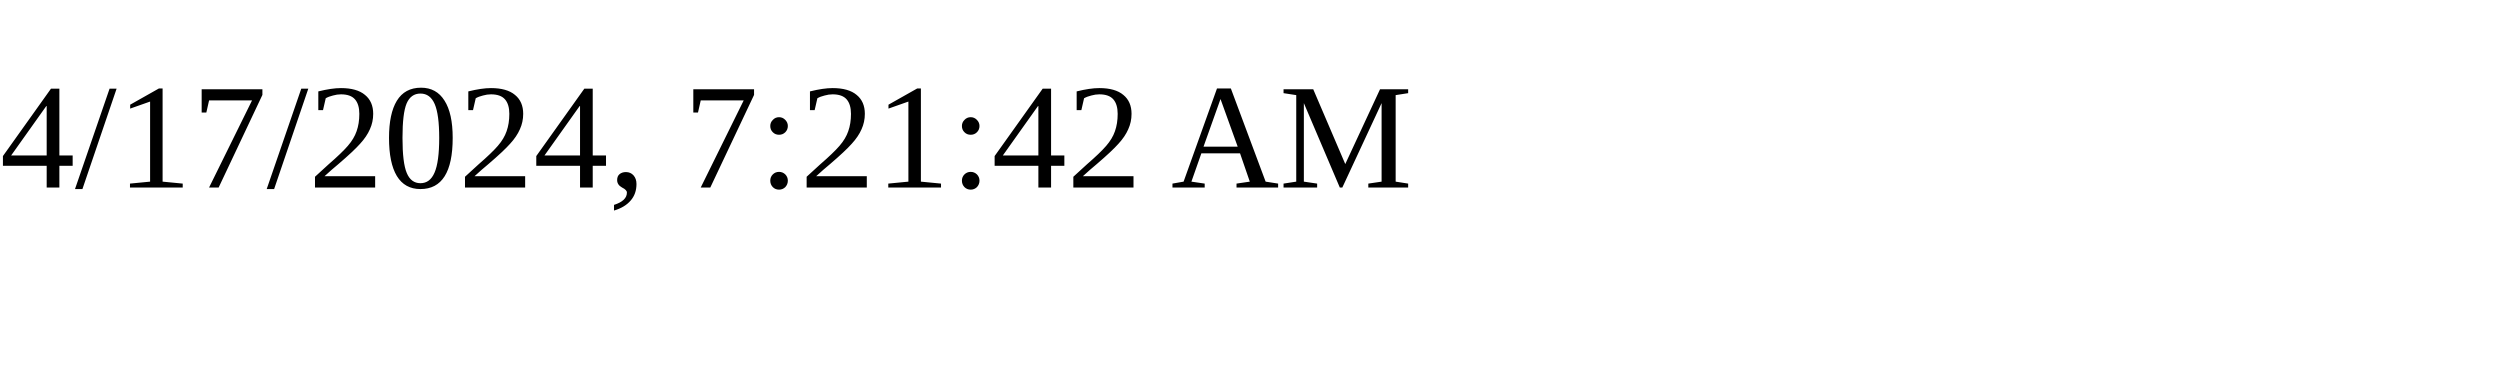
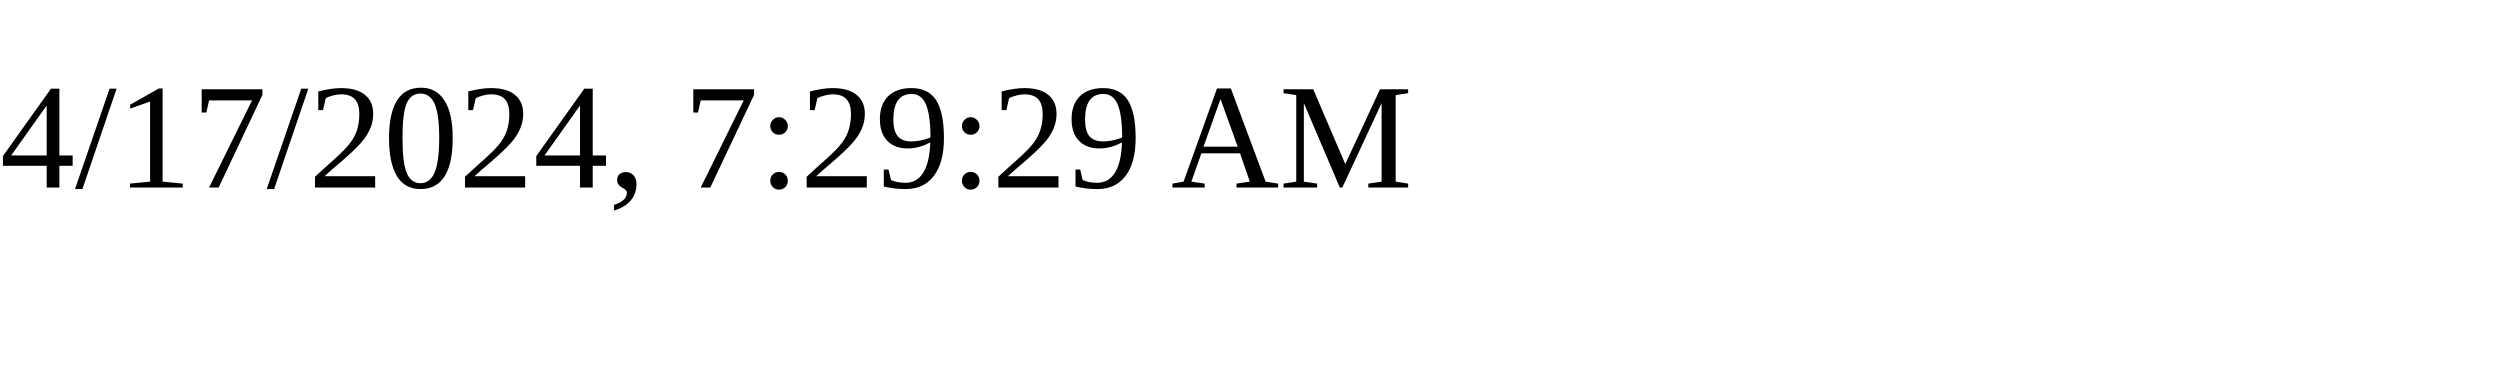
<svg xmlns="http://www.w3.org/2000/svg" height="30" width="200">
-   <text x="0" y="15">4/17/2024, 7:21:42 AM</text>
+   <text x="0" y="15">4/17/2024, 7:29:29 AM</text>
</svg>
